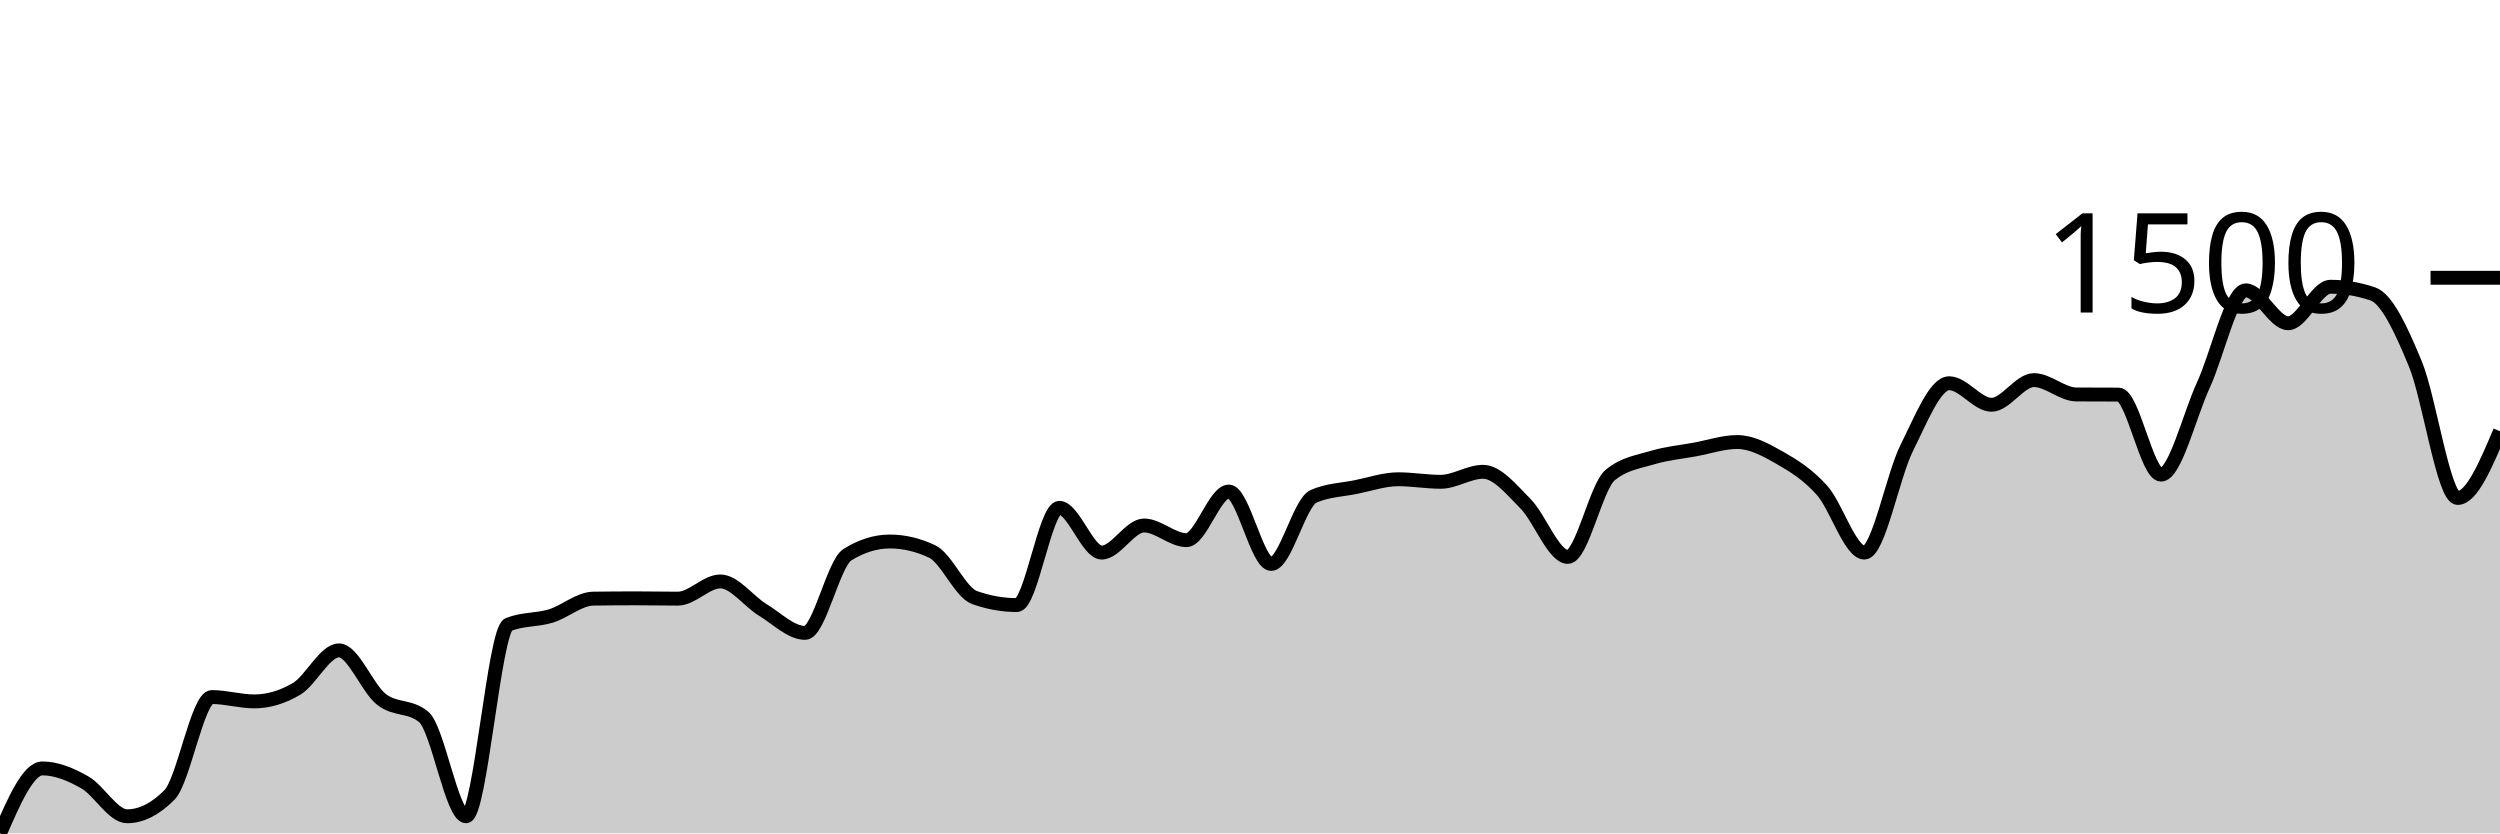
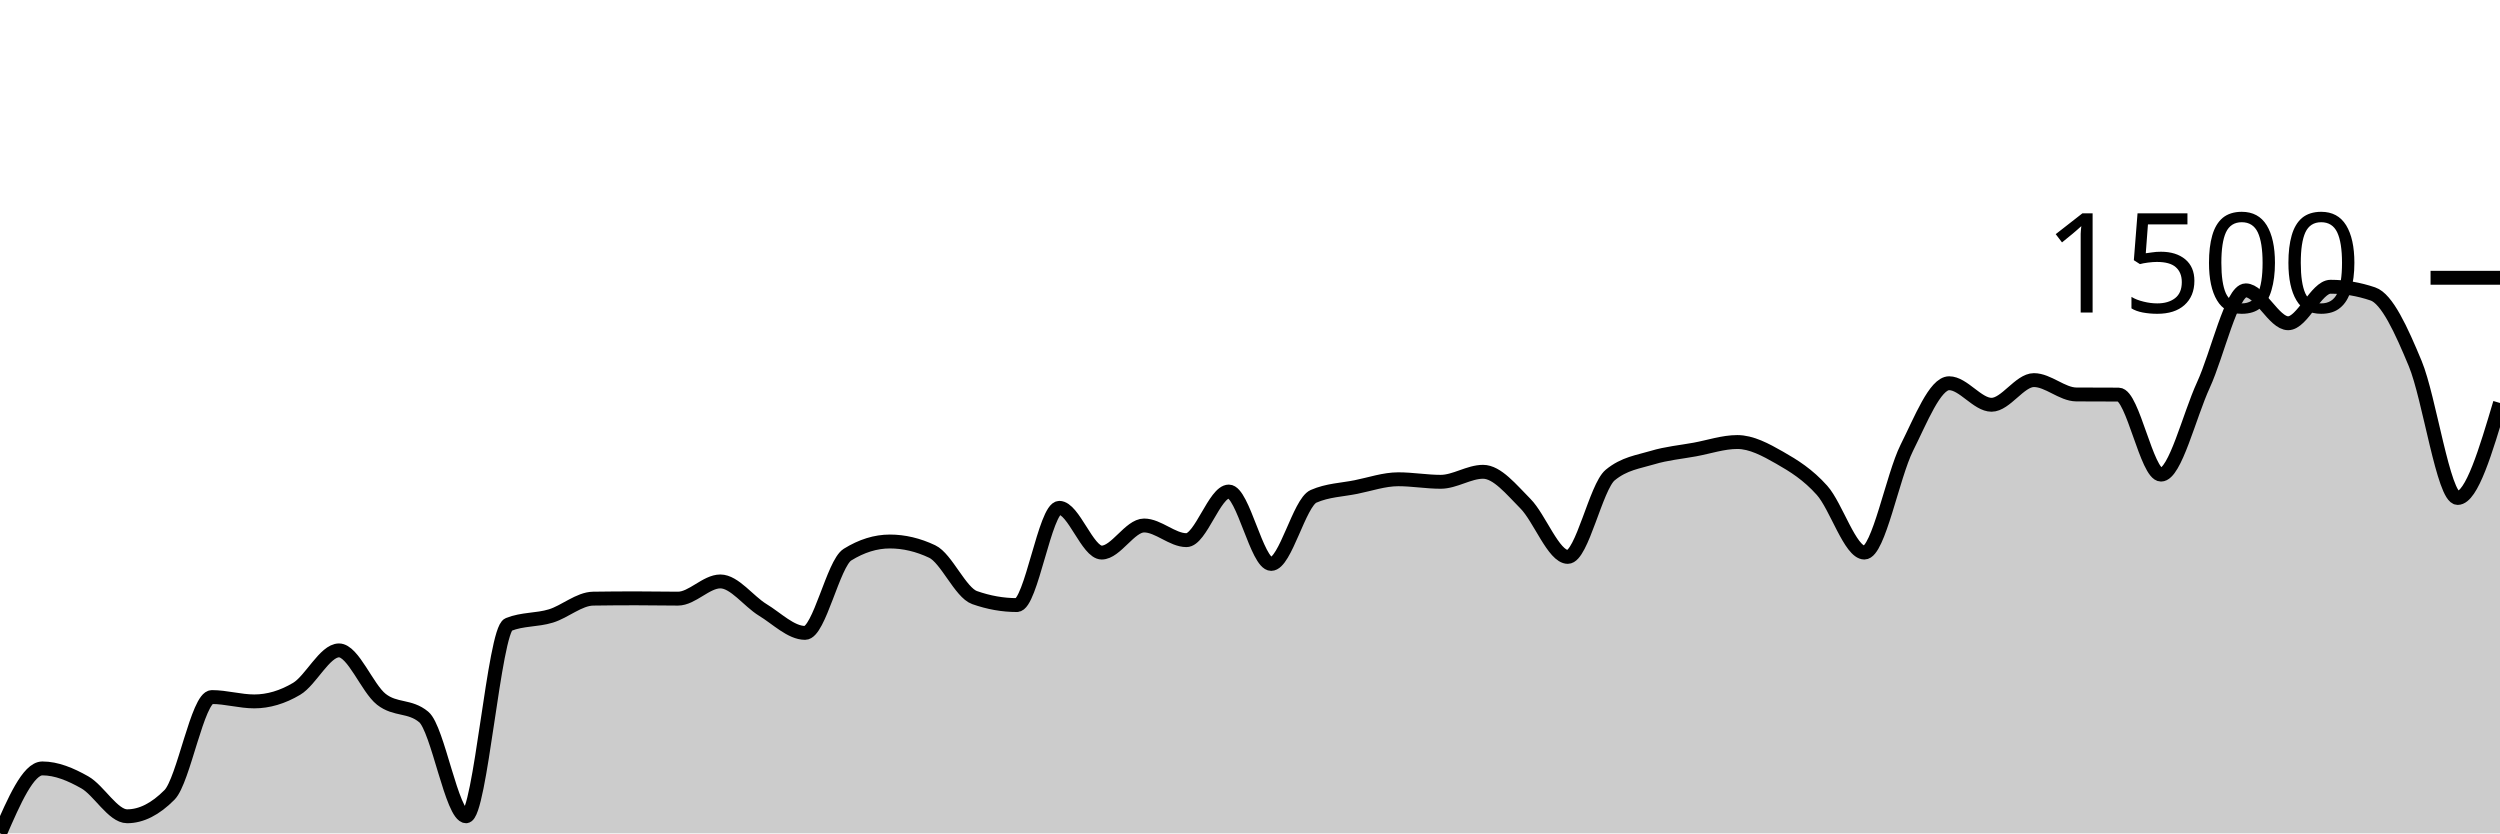
<svg xmlns="http://www.w3.org/2000/svg" viewBox="0 0 180 60">
  <g transform="translate(0,20)">
-     <path class="area" fill="rgba(0, 0, 0, 0.2)" d="M0,40C1.017,37.663,2.034,35.326,3.051,35.326C4.068,35.326,5.085,35.753,6.102,36.327C7.119,36.902,8.136,38.772,9.153,38.772C10.169,38.772,11.186,38.259,12.203,37.232C13.22,36.205,14.237,30.188,15.254,30.188C16.271,30.188,17.288,30.501,18.305,30.501C19.322,30.501,20.339,30.199,21.356,29.596C22.373,28.993,23.39,26.828,24.407,26.828C25.424,26.828,26.441,29.551,27.458,30.35C28.475,31.149,29.492,30.774,30.508,31.621C31.525,32.468,32.542,38.772,33.559,38.772C34.576,38.772,35.593,25.374,36.61,24.965C37.627,24.556,38.644,24.662,39.661,24.351C40.678,24.041,41.695,23.116,42.712,23.102C43.729,23.087,44.746,23.08,45.763,23.08C46.78,23.08,47.797,23.102,48.814,23.102C49.831,23.102,50.847,21.863,51.864,21.863C52.881,21.863,53.898,23.292,54.915,23.91C55.932,24.527,56.949,25.568,57.966,25.568C58.983,25.568,60,20.567,61.017,19.935C62.034,19.304,63.051,18.988,64.068,18.988C65.085,18.988,66.102,19.228,67.119,19.709C68.136,20.19,69.153,22.667,70.169,23.026C71.186,23.385,72.203,23.565,73.22,23.565C74.237,23.565,75.254,16.564,76.271,16.564C77.288,16.564,78.305,19.785,79.322,19.785C80.339,19.785,81.356,17.835,82.373,17.835C83.39,17.835,84.407,18.891,85.424,18.891C86.441,18.891,87.458,15.39,88.475,15.39C89.492,15.39,90.508,20.603,91.525,20.603C92.542,20.603,93.559,16.18,94.576,15.735C95.593,15.29,96.61,15.272,97.627,15.067C98.644,14.863,99.661,14.507,100.678,14.507C101.695,14.507,102.712,14.69,103.729,14.69C104.746,14.69,105.763,13.969,106.78,13.969C107.797,13.969,108.814,15.241,109.831,16.263C110.847,17.284,111.864,20.097,112.881,20.097C113.898,20.097,114.915,15.046,115.932,14.206C116.949,13.366,117.966,13.253,118.983,12.946C120,12.639,121.017,12.551,122.034,12.364C123.051,12.177,124.068,11.826,125.085,11.826C126.102,11.826,127.119,12.377,128.136,12.956C129.153,13.536,130.169,14.166,131.186,15.304C132.203,16.442,133.22,19.785,134.237,19.785C135.254,19.785,136.271,14.278,137.288,12.246C138.305,10.214,139.322,7.593,140.339,7.593C141.356,7.593,142.373,9.144,143.39,9.144C144.407,9.144,145.424,7.367,146.441,7.367C147.458,7.367,148.475,8.393,149.492,8.401C150.508,8.408,151.525,8.404,152.542,8.411C153.559,8.419,154.576,14.173,155.593,14.173C156.61,14.173,157.627,9.934,158.644,7.722C159.661,5.511,160.678,0.905,161.695,0.905C162.712,0.905,163.729,3.274,164.746,3.274C165.763,3.274,166.78,0.646,167.797,0.646C168.814,0.646,169.831,0.819,170.847,1.163C171.864,1.508,172.881,3.734,173.898,6.182C174.915,8.63,175.932,15.854,176.949,15.854C177.966,15.854,178.983,13.452,180,11.05L180,40C178.983,40,177.966,40,176.949,40C175.932,40,174.915,40,173.898,40C172.881,40,171.864,40,170.847,40C169.831,40,168.814,40,167.797,40C166.78,40,165.763,40,164.746,40C163.729,40,162.712,40,161.695,40C160.678,40,159.661,40,158.644,40C157.627,40,156.61,40,155.593,40C154.576,40,153.559,40,152.542,40C151.525,40,150.508,40,149.492,40C148.475,40,147.458,40,146.441,40C145.424,40,144.407,40,143.39,40C142.373,40,141.356,40,140.339,40C139.322,40,138.305,40,137.288,40C136.271,40,135.254,40,134.237,40C133.22,40,132.203,40,131.186,40C130.169,40,129.153,40,128.136,40C127.119,40,126.102,40,125.085,40C124.068,40,123.051,40,122.034,40C121.017,40,120,40,118.983,40C117.966,40,116.949,40,115.932,40C114.915,40,113.898,40,112.881,40C111.864,40,110.847,40,109.831,40C108.814,40,107.797,40,106.78,40C105.763,40,104.746,40,103.729,40C102.712,40,101.695,40,100.678,40C99.661,40,98.644,40,97.627,40C96.61,40,95.593,40,94.576,40C93.559,40,92.542,40,91.525,40C90.508,40,89.492,40,88.475,40C87.458,40,86.441,40,85.424,40C84.407,40,83.39,40,82.373,40C81.356,40,80.339,40,79.322,40C78.305,40,77.288,40,76.271,40C75.254,40,74.237,40,73.22,40C72.203,40,71.186,40,70.169,40C69.153,40,68.136,40,67.119,40C66.102,40,65.085,40,64.068,40C63.051,40,62.034,40,61.017,40C60,40,58.983,40,57.966,40C56.949,40,55.932,40,54.915,40C53.898,40,52.881,40,51.864,40C50.847,40,49.831,40,48.814,40C47.797,40,46.78,40,45.763,40C44.746,40,43.729,40,42.712,40C41.695,40,40.678,40,39.661,40C38.644,40,37.627,40,36.61,40C35.593,40,34.576,40,33.559,40C32.542,40,31.525,40,30.508,40C29.492,40,28.475,40,27.458,40C26.441,40,25.424,40,24.407,40C23.39,40,22.373,40,21.356,40C20.339,40,19.322,40,18.305,40C17.288,40,16.271,40,15.254,40C14.237,40,13.22,40,12.203,40C11.186,40,10.169,40,9.153,40C8.136,40,7.119,40,6.102,40C5.085,40,4.068,40,3.051,40C2.034,40,1.017,40,0,40Z" />
-     <path class="line" stroke="black" fill="none" d="M0,40C1.017,37.663,2.034,35.326,3.051,35.326C4.068,35.326,5.085,35.753,6.102,36.327C7.119,36.902,8.136,38.772,9.153,38.772C10.169,38.772,11.186,38.259,12.203,37.232C13.22,36.205,14.237,30.188,15.254,30.188C16.271,30.188,17.288,30.501,18.305,30.501C19.322,30.501,20.339,30.199,21.356,29.596C22.373,28.993,23.39,26.828,24.407,26.828C25.424,26.828,26.441,29.551,27.458,30.35C28.475,31.149,29.492,30.774,30.508,31.621C31.525,32.468,32.542,38.772,33.559,38.772C34.576,38.772,35.593,25.374,36.61,24.965C37.627,24.556,38.644,24.662,39.661,24.351C40.678,24.041,41.695,23.116,42.712,23.102C43.729,23.087,44.746,23.08,45.763,23.08C46.78,23.08,47.797,23.102,48.814,23.102C49.831,23.102,50.847,21.863,51.864,21.863C52.881,21.863,53.898,23.292,54.915,23.91C55.932,24.527,56.949,25.568,57.966,25.568C58.983,25.568,60,20.567,61.017,19.935C62.034,19.304,63.051,18.988,64.068,18.988C65.085,18.988,66.102,19.228,67.119,19.709C68.136,20.19,69.153,22.667,70.169,23.026C71.186,23.385,72.203,23.565,73.22,23.565C74.237,23.565,75.254,16.564,76.271,16.564C77.288,16.564,78.305,19.785,79.322,19.785C80.339,19.785,81.356,17.835,82.373,17.835C83.39,17.835,84.407,18.891,85.424,18.891C86.441,18.891,87.458,15.39,88.475,15.39C89.492,15.39,90.508,20.603,91.525,20.603C92.542,20.603,93.559,16.18,94.576,15.735C95.593,15.29,96.61,15.272,97.627,15.067C98.644,14.863,99.661,14.507,100.678,14.507C101.695,14.507,102.712,14.69,103.729,14.69C104.746,14.69,105.763,13.969,106.78,13.969C107.797,13.969,108.814,15.241,109.831,16.263C110.847,17.284,111.864,20.097,112.881,20.097C113.898,20.097,114.915,15.046,115.932,14.206C116.949,13.366,117.966,13.253,118.983,12.946C120,12.639,121.017,12.551,122.034,12.364C123.051,12.177,124.068,11.826,125.085,11.826C126.102,11.826,127.119,12.377,128.136,12.956C129.153,13.536,130.169,14.166,131.186,15.304C132.203,16.442,133.22,19.785,134.237,19.785C135.254,19.785,136.271,14.278,137.288,12.246C138.305,10.214,139.322,7.593,140.339,7.593C141.356,7.593,142.373,9.144,143.39,9.144C144.407,9.144,145.424,7.367,146.441,7.367C147.458,7.367,148.475,8.393,149.492,8.401C150.508,8.408,151.525,8.404,152.542,8.411C153.559,8.419,154.576,14.173,155.593,14.173C156.61,14.173,157.627,9.934,158.644,7.722C159.661,5.511,160.678,0.905,161.695,0.905C162.712,0.905,163.729,3.274,164.746,3.274C165.763,3.274,166.78,0.646,167.797,0.646C168.814,0.646,169.831,0.819,170.847,1.163C171.864,1.508,172.881,3.734,173.898,6.182C174.915,8.63,175.932,15.854,176.949,15.854C177.966,15.854,178.983,13.452,180,11.05" />
+     <path class="area" fill="rgba(0, 0, 0, 0.2)" d="M0,40C1.017,37.663,2.034,35.326,3.051,35.326C4.068,35.326,5.085,35.753,6.102,36.327C7.119,36.902,8.136,38.772,9.153,38.772C10.169,38.772,11.186,38.259,12.203,37.232C13.22,36.205,14.237,30.188,15.254,30.188C16.271,30.188,17.288,30.501,18.305,30.501C19.322,30.501,20.339,30.199,21.356,29.596C22.373,28.993,23.39,26.828,24.407,26.828C25.424,26.828,26.441,29.551,27.458,30.35C28.475,31.149,29.492,30.774,30.508,31.621C31.525,32.468,32.542,38.772,33.559,38.772C34.576,38.772,35.593,25.374,36.61,24.965C37.627,24.556,38.644,24.662,39.661,24.351C40.678,24.041,41.695,23.116,42.712,23.102C43.729,23.087,44.746,23.08,45.763,23.08C46.78,23.08,47.797,23.102,48.814,23.102C49.831,23.102,50.847,21.863,51.864,21.863C52.881,21.863,53.898,23.292,54.915,23.91C55.932,24.527,56.949,25.568,57.966,25.568C58.983,25.568,60,20.567,61.017,19.935C62.034,19.304,63.051,18.988,64.068,18.988C65.085,18.988,66.102,19.228,67.119,19.709C68.136,20.19,69.153,22.667,70.169,23.026C71.186,23.385,72.203,23.565,73.22,23.565C74.237,23.565,75.254,16.564,76.271,16.564C77.288,16.564,78.305,19.785,79.322,19.785C80.339,19.785,81.356,17.835,82.373,17.835C83.39,17.835,84.407,18.891,85.424,18.891C86.441,18.891,87.458,15.39,88.475,15.39C89.492,15.39,90.508,20.603,91.525,20.603C92.542,20.603,93.559,16.18,94.576,15.735C95.593,15.29,96.61,15.272,97.627,15.067C98.644,14.863,99.661,14.507,100.678,14.507C101.695,14.507,102.712,14.69,103.729,14.69C104.746,14.69,105.763,13.969,106.78,13.969C107.797,13.969,108.814,15.241,109.831,16.263C110.847,17.284,111.864,20.097,112.881,20.097C113.898,20.097,114.915,15.046,115.932,14.206C116.949,13.366,117.966,13.253,118.983,12.946C120,12.639,121.017,12.551,122.034,12.364C123.051,12.177,124.068,11.826,125.085,11.826C126.102,11.826,127.119,12.377,128.136,12.956C129.153,13.536,130.169,14.166,131.186,15.304C132.203,16.442,133.22,19.785,134.237,19.785C135.254,19.785,136.271,14.278,137.288,12.246C138.305,10.214,139.322,7.593,140.339,7.593C141.356,7.593,142.373,9.144,143.39,9.144C144.407,9.144,145.424,7.367,146.441,7.367C147.458,7.367,148.475,8.393,149.492,8.401C150.508,8.408,151.525,8.404,152.542,8.411C153.559,8.419,154.576,14.173,155.593,14.173C156.61,14.173,157.627,9.934,158.644,7.722C159.661,5.511,160.678,0.905,161.695,0.905C162.712,0.905,163.729,3.274,164.746,3.274C165.763,3.274,166.78,0.646,167.797,0.646C168.814,0.646,169.831,0.819,170.847,1.163C171.864,1.508,172.881,3.734,173.898,6.182C174.915,8.63,175.932,15.854,176.949,15.854C177.966,15.854,178.983,12.434,180,9.015L180,40C178.983,40,177.966,40,176.949,40C175.932,40,174.915,40,173.898,40C172.881,40,171.864,40,170.847,40C169.831,40,168.814,40,167.797,40C166.78,40,165.763,40,164.746,40C163.729,40,162.712,40,161.695,40C160.678,40,159.661,40,158.644,40C157.627,40,156.61,40,155.593,40C154.576,40,153.559,40,152.542,40C151.525,40,150.508,40,149.492,40C148.475,40,147.458,40,146.441,40C145.424,40,144.407,40,143.39,40C142.373,40,141.356,40,140.339,40C139.322,40,138.305,40,137.288,40C136.271,40,135.254,40,134.237,40C133.22,40,132.203,40,131.186,40C130.169,40,129.153,40,128.136,40C127.119,40,126.102,40,125.085,40C124.068,40,123.051,40,122.034,40C121.017,40,120,40,118.983,40C117.966,40,116.949,40,115.932,40C114.915,40,113.898,40,112.881,40C111.864,40,110.847,40,109.831,40C108.814,40,107.797,40,106.78,40C105.763,40,104.746,40,103.729,40C102.712,40,101.695,40,100.678,40C99.661,40,98.644,40,97.627,40C96.61,40,95.593,40,94.576,40C93.559,40,92.542,40,91.525,40C90.508,40,89.492,40,88.475,40C87.458,40,86.441,40,85.424,40C84.407,40,83.39,40,82.373,40C81.356,40,80.339,40,79.322,40C78.305,40,77.288,40,76.271,40C75.254,40,74.237,40,73.22,40C72.203,40,71.186,40,70.169,40C69.153,40,68.136,40,67.119,40C66.102,40,65.085,40,64.068,40C63.051,40,62.034,40,61.017,40C60,40,58.983,40,57.966,40C56.949,40,55.932,40,54.915,40C53.898,40,52.881,40,51.864,40C50.847,40,49.831,40,48.814,40C47.797,40,46.78,40,45.763,40C44.746,40,43.729,40,42.712,40C41.695,40,40.678,40,39.661,40C38.644,40,37.627,40,36.61,40C35.593,40,34.576,40,33.559,40C32.542,40,31.525,40,30.508,40C29.492,40,28.475,40,27.458,40C26.441,40,25.424,40,24.407,40C23.39,40,22.373,40,21.356,40C20.339,40,19.322,40,18.305,40C17.288,40,16.271,40,15.254,40C14.237,40,13.22,40,12.203,40C11.186,40,10.169,40,9.153,40C8.136,40,7.119,40,6.102,40C5.085,40,4.068,40,3.051,40C2.034,40,1.017,40,0,40Z" />
+     <path class="line" stroke="black" fill="none" d="M0,40C1.017,37.663,2.034,35.326,3.051,35.326C4.068,35.326,5.085,35.753,6.102,36.327C7.119,36.902,8.136,38.772,9.153,38.772C10.169,38.772,11.186,38.259,12.203,37.232C13.22,36.205,14.237,30.188,15.254,30.188C16.271,30.188,17.288,30.501,18.305,30.501C19.322,30.501,20.339,30.199,21.356,29.596C22.373,28.993,23.39,26.828,24.407,26.828C25.424,26.828,26.441,29.551,27.458,30.35C28.475,31.149,29.492,30.774,30.508,31.621C31.525,32.468,32.542,38.772,33.559,38.772C34.576,38.772,35.593,25.374,36.61,24.965C37.627,24.556,38.644,24.662,39.661,24.351C40.678,24.041,41.695,23.116,42.712,23.102C43.729,23.087,44.746,23.08,45.763,23.08C46.78,23.08,47.797,23.102,48.814,23.102C49.831,23.102,50.847,21.863,51.864,21.863C52.881,21.863,53.898,23.292,54.915,23.91C55.932,24.527,56.949,25.568,57.966,25.568C58.983,25.568,60,20.567,61.017,19.935C62.034,19.304,63.051,18.988,64.068,18.988C65.085,18.988,66.102,19.228,67.119,19.709C68.136,20.19,69.153,22.667,70.169,23.026C71.186,23.385,72.203,23.565,73.22,23.565C74.237,23.565,75.254,16.564,76.271,16.564C77.288,16.564,78.305,19.785,79.322,19.785C80.339,19.785,81.356,17.835,82.373,17.835C83.39,17.835,84.407,18.891,85.424,18.891C86.441,18.891,87.458,15.39,88.475,15.39C89.492,15.39,90.508,20.603,91.525,20.603C92.542,20.603,93.559,16.18,94.576,15.735C95.593,15.29,96.61,15.272,97.627,15.067C98.644,14.863,99.661,14.507,100.678,14.507C101.695,14.507,102.712,14.69,103.729,14.69C104.746,14.69,105.763,13.969,106.78,13.969C107.797,13.969,108.814,15.241,109.831,16.263C110.847,17.284,111.864,20.097,112.881,20.097C113.898,20.097,114.915,15.046,115.932,14.206C116.949,13.366,117.966,13.253,118.983,12.946C120,12.639,121.017,12.551,122.034,12.364C123.051,12.177,124.068,11.826,125.085,11.826C126.102,11.826,127.119,12.377,128.136,12.956C129.153,13.536,130.169,14.166,131.186,15.304C132.203,16.442,133.22,19.785,134.237,19.785C135.254,19.785,136.271,14.278,137.288,12.246C138.305,10.214,139.322,7.593,140.339,7.593C141.356,7.593,142.373,9.144,143.39,9.144C144.407,9.144,145.424,7.367,146.441,7.367C147.458,7.367,148.475,8.393,149.492,8.401C150.508,8.408,151.525,8.404,152.542,8.411C153.559,8.419,154.576,14.173,155.593,14.173C156.61,14.173,157.627,9.934,158.644,7.722C159.661,5.511,160.678,0.905,161.695,0.905C162.712,0.905,163.729,3.274,164.746,3.274C165.763,3.274,166.78,0.646,167.797,0.646C168.814,0.646,169.831,0.819,170.847,1.163C171.864,1.508,172.881,3.734,173.898,6.182C174.915,8.63,175.932,15.854,176.949,15.854C177.966,15.854,178.983,12.434,180,9.015" />
    <path class="axis-ceiling" stroke-width="1" stroke="black" fill="none" d="M175,0L180,0" />
    <text class="axis-ceiling-label" font-family="sans-serif" text-anchor="end" font-size="10px" x="170" y="2.5">1500</text>
  </g>
</svg>
